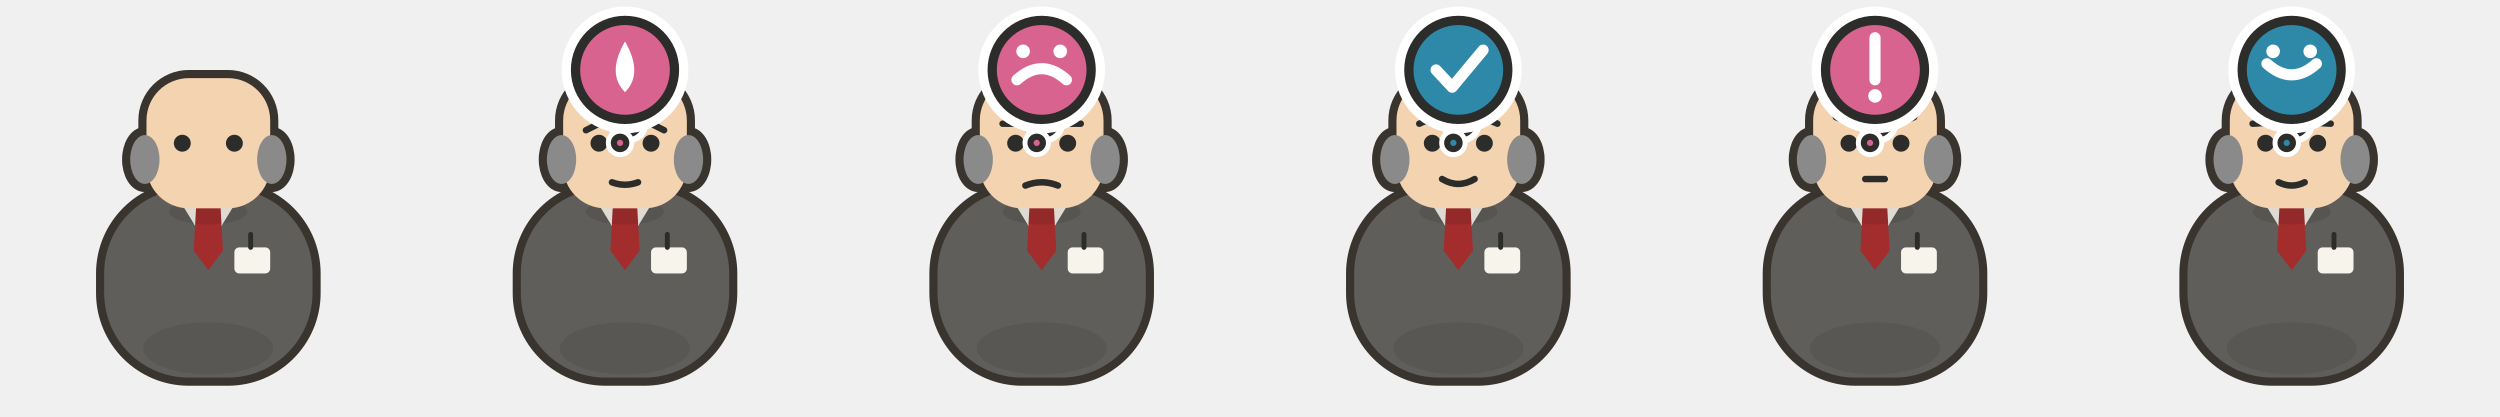
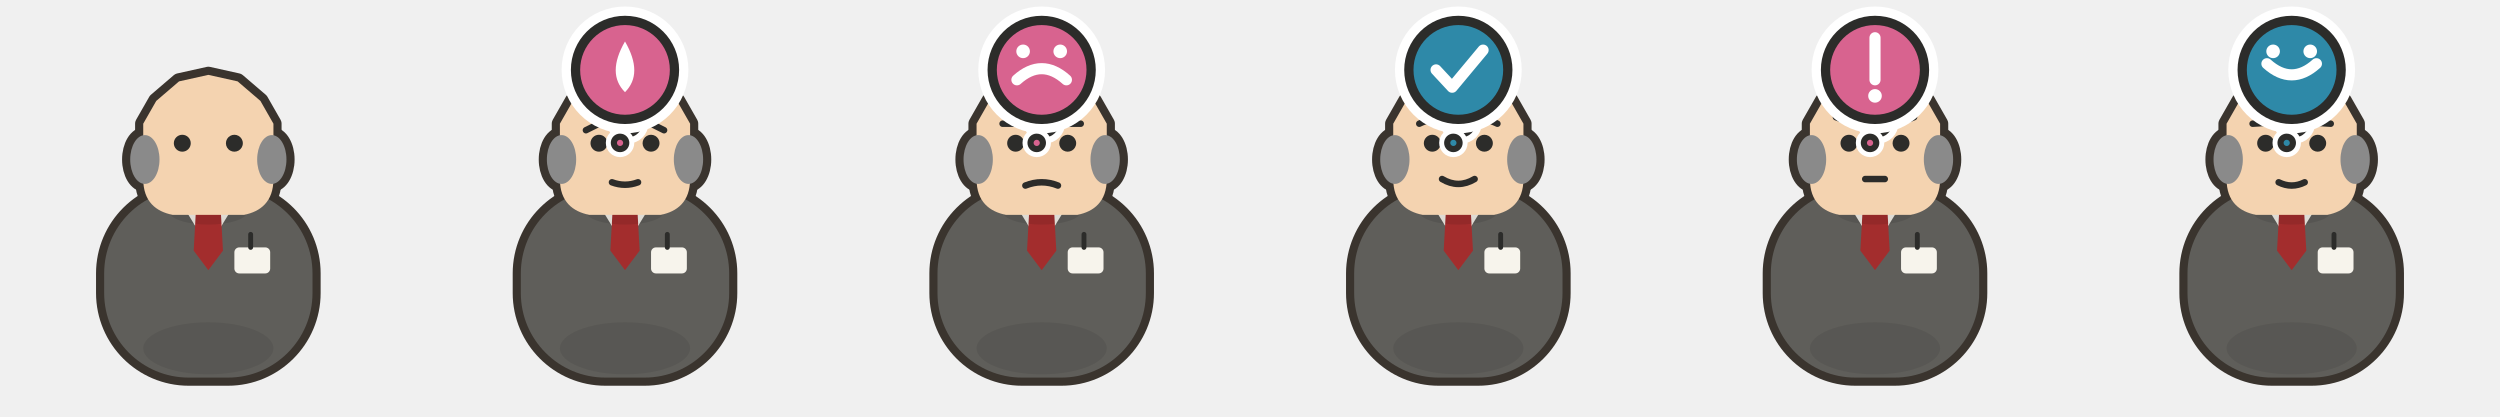
<svg xmlns="http://www.w3.org/2000/svg" viewBox="0 0 768 128" width="768" height="128">
  <g transform="translate(0 0)">
    <path d="M 48 113 a 16 4.5 0 1 0 32 0 a 16 4.5 0 1 0 -32 0 Z" fill="#000000" opacity="0.12" />
    <g transform="translate(64 0) scale(1 1) translate(-64 0)">
      <g transform="translate(64 87)">
        <path d="M -6 -29 h 12 a 26 26 0 0 1 26 26 v 6 a 26 26 0 0 1 -26 26 h -12 a 26 26 0 0 1 -26 -26 v -6 a 26 26 0 0 1 26 -26 Z" fill="#3A342E" stroke="#3A342E" stroke-width="5" stroke-linejoin="round" stroke-linecap="round" />
      </g>
    </g>
    <g transform="translate(64 58) scale(1) translate(-64 -58)">
      <g transform="translate(64 44)">
-         <path d="M -6 -20 h 12 a 13 13 0 0 1 13 13 v 14 a 13 13 0 0 1 -13 13 h -12 a 13 13 0 0 1 -13 -13 v -14 a 13 13 0 0 1 13 -13 Z" fill="#3A342E" stroke="#3A342E" stroke-width="5" stroke-linejoin="round" stroke-linecap="round" />
-       </g>
-       <g transform="translate(64 44)">
-         <path d="M -24 5 a 4.5 7.5 0 1 0 9 0 a 4.5 7.5 0 1 0 -9 0 Z" fill="#3A342E" stroke="#3A342E" stroke-width="5" stroke-linejoin="round" stroke-linecap="round" />
-         <path d="M 15 5 a 4.5 7.5 0 1 0 9 0 a 4.5 7.5 0 1 0 -9 0 Z" fill="#3A342E" stroke="#3A342E" stroke-width="5" stroke-linejoin="round" stroke-linecap="round" />
-       </g>
-     </g>
-     <g transform="translate(64 0) scale(1 1) translate(-64 0)">
-       <g transform="translate(64 87)">
-         <path d="M -6 -29 h 12 a 26 26 0 0 1 26 26 v 6 a 26 26 0 0 1 -26 26 h -12 a 26 26 0 0 1 -26 -26 v -6 a 26 26 0 0 1 26 -26 Z" fill="#5F5E5A" />
-         <path d="M -20 20 a 20 8 0 1 0 40 0 a 20 8 0 1 0 -40 0 Z" fill="#00000012" />
-       </g>
-       <g transform="translate(64 87)">
-         <path d="M -11 -29 L 0 -11 L 11 -29 Z" fill="#F5F2EA" />
-         <path d="M -3.5 -28 L 3.5 -28 L 4.5 -10 L 0 -4 L -4.5 -10 Z" fill="#A32D2D" />
-       </g>
-       <g transform="translate(64 80)">
-         <path d="M 9.5 -4 h 8 a 1.5 1.5 0 0 1 1.5 1.5 v 5 a 1.5 1.5 0 0 1 -1.5 1.5 h -8 a 1.5 1.5 0 0 1 -1.5 -1.5 v -5 a 1.5 1.5 0 0 1 1.5 -1.5 Z" fill="#F7F4EC" />
-         <path d="M 13 -4 L 13 -8" fill="none" stroke="#2C2C2A" stroke-width="1.5" stroke-linecap="round" stroke-linejoin="round" />
-       </g>
-       <g transform="translate(64 87)">
-         <path d="M -12 -22 a 12 4 0 1 0 24 0 a 12 4 0 1 0 -24 0 Z" fill="#00000018" />
-       </g>
-     </g>
-     <g transform="translate(64 58) scale(1) translate(-64 -58)">
-       <g transform="translate(64 44)">
-         <path d="M -6 -20 h 12 a 13 13 0 0 1 13 13 v 14 a 13 13 0 0 1 -13 13 h -12 a 13 13 0 0 1 -13 -13 v -14 a 13 13 0 0 1 13 -13 Z" fill="#F4D3B0" />
-         <path d="M -10.6 0 a 2.6 2.6 0 1 0 5.2 0 a 2.6 2.6 0 1 0 -5.2 0 Z" fill="#2C2C2A" />
-         <path d="M 5.4 0 a 2.6 2.6 0 1 0 5.2 0 a 2.6 2.6 0 1 0 -5.2 0 Z" fill="#2C2C2A" />
+         <path d="M0-21L9-19 16-13 20-6V11C20 18 16 21 11 22H-11C-16 21-20 18-20 11V-6L-16-13-9-19Z" fill="#3A342E" stroke="#3A342E" stroke-width="5" stroke-linejoin="round" stroke-linecap="round" />
+       </g>
+       <g transform="translate(64 44)">
+         <path d="M -24 5 a 4.5 7.5 0 1 0 9 0 a 4.5 7.5 0 1 0 -9 0 Z" fill="#3A342E" stroke="#3A342E" stroke-width="5" stroke-linejoin="round" stroke-linecap="round" />
+         <path d="M 15 5 a 4.5 7.5 0 1 0 9 0 a 4.5 7.5 0 1 0 -9 0 Z" fill="#3A342E" stroke="#3A342E" stroke-width="5" stroke-linejoin="round" stroke-linecap="round" />
+       </g>
+     </g>
+     <g transform="translate(64 0) scale(1 1) translate(-64 0)">
+       <g transform="translate(64 87)">
+         <path d="M -6 -29 h 12 a 26 26 0 0 1 26 26 v 6 a 26 26 0 0 1 -26 26 h -12 a 26 26 0 0 1 -26 -26 v -6 a 26 26 0 0 1 26 -26 Z" fill="#5F5E5A" />
+         <path d="M -20 20 a 20 8 0 1 0 40 0 a 20 8 0 1 0 -40 0 Z" fill="#00000012" />
+       </g>
+       <g transform="translate(64 87)">
+         <path d="M -11 -29 L 0 -11 L 11 -29 Z" fill="#F5F2EA" />
+         <path d="M -3.5 -28 L 3.5 -28 L 4.5 -10 L 0 -4 L -4.5 -10 Z" fill="#A32D2D" />
+       </g>
+       <g transform="translate(64 80)">
+         <path d="M 9.5 -4 h 8 a 1.5 1.5 0 0 1 1.5 1.5 v 5 a 1.5 1.5 0 0 1 -1.5 1.5 h -8 a 1.5 1.5 0 0 1 -1.5 -1.5 v -5 a 1.5 1.5 0 0 1 1.5 -1.5 Z" fill="#F7F4EC" />
+         <path d="M 13 -4 L 13 -8" fill="none" stroke="#2C2C2A" stroke-width="1.5" stroke-linecap="round" stroke-linejoin="round" />
+       </g>
+       <g transform="translate(64 87)">
+         <path d="M -12 -22 a 12 4 0 1 0 24 0 a 12 4 0 1 0 -24 0 Z" fill="#00000018" />
+       </g>
+     </g>
+     <g transform="translate(64 58) scale(1) translate(-64 -58)">
+       <g transform="translate(64 44)">
+         <path d="M0-21L9-19 16-13 20-6V11C20 18 16 21 11 22H-11C-16 21-20 18-20 11V-6L-16-13-9-19Z" fill="#F4D3B0" />
+         <path d="M-10.6 0C-10.6 1.436-9.436 2.6-8 2.6-6.564 2.6-5.4 1.436-5.4 0-5.4-1.436-6.564-2.6-8-2.6-9.436-2.6-10.6-1.436-10.6 0Z" fill="#2C2C2A" />
+         <path d="M5.4 0C5.4 0.929 5.896 1.787 6.7 2.252 7.504 2.716 8.496 2.716 9.3 2.252 10.104 1.787 10.6 0.929 10.6 0 10.6-0.929 10.104-1.787 9.3-2.252 8.496-2.716 7.504-2.716 6.7-2.252 5.896-1.787 5.4-0.929 5.4 0Z" fill="#2C2C2A" />
      </g>
      <g transform="translate(64 44)">
        <path d="M -24 5 a 4.5 7.5 0 1 0 9 0 a 4.5 7.5 0 1 0 -9 0 Z" fill="#8A8A8A" />
        <path d="M 15 5 a 4.5 7.5 0 1 0 9 0 a 4.5 7.5 0 1 0 -9 0 Z" fill="#8A8A8A" />
      </g>
    </g>
  </g>
  <g transform="translate(128 0)">
    <path d="M 48 113 a 16 4.5 0 1 0 32 0 a 16 4.5 0 1 0 -32 0 Z" fill="#000000" opacity="0.12" />
    <g transform="translate(64 0) scale(1 1) translate(-64 0)">
      <g transform="translate(64 87)">
        <path d="M -6 -29 h 12 a 26 26 0 0 1 26 26 v 6 a 26 26 0 0 1 -26 26 h -12 a 26 26 0 0 1 -26 -26 v -6 a 26 26 0 0 1 26 -26 Z" fill="#3A342E" stroke="#3A342E" stroke-width="5" stroke-linejoin="round" stroke-linecap="round" />
      </g>
    </g>
    <g transform="translate(64 58) scale(1) translate(-64 -58)">
      <g transform="translate(64 44)">
-         <path d="M -6 -20 h 12 a 13 13 0 0 1 13 13 v 14 a 13 13 0 0 1 -13 13 h -12 a 13 13 0 0 1 -13 -13 v -14 a 13 13 0 0 1 13 -13 Z" fill="#3A342E" stroke="#3A342E" stroke-width="5" stroke-linejoin="round" stroke-linecap="round" />
-       </g>
-       <g transform="translate(64 44)">
-         <path d="M -24 5 a 4.5 7.5 0 1 0 9 0 a 4.5 7.5 0 1 0 -9 0 Z" fill="#3A342E" stroke="#3A342E" stroke-width="5" stroke-linejoin="round" stroke-linecap="round" />
-         <path d="M 15 5 a 4.5 7.5 0 1 0 9 0 a 4.5 7.5 0 1 0 -9 0 Z" fill="#3A342E" stroke="#3A342E" stroke-width="5" stroke-linejoin="round" stroke-linecap="round" />
-       </g>
-     </g>
-     <g transform="translate(64 0) scale(1 1) translate(-64 0)">
-       <g transform="translate(64 87)">
-         <path d="M -6 -29 h 12 a 26 26 0 0 1 26 26 v 6 a 26 26 0 0 1 -26 26 h -12 a 26 26 0 0 1 -26 -26 v -6 a 26 26 0 0 1 26 -26 Z" fill="#5F5E5A" />
-         <path d="M -20 20 a 20 8 0 1 0 40 0 a 20 8 0 1 0 -40 0 Z" fill="#00000012" />
-       </g>
-       <g transform="translate(64 87)">
-         <path d="M -11 -29 L 0 -11 L 11 -29 Z" fill="#F5F2EA" />
-         <path d="M -3.5 -28 L 3.5 -28 L 4.5 -10 L 0 -4 L -4.5 -10 Z" fill="#A32D2D" />
-       </g>
-       <g transform="translate(64 80)">
-         <path d="M 9.5 -4 h 8 a 1.5 1.5 0 0 1 1.5 1.5 v 5 a 1.5 1.5 0 0 1 -1.5 1.5 h -8 a 1.5 1.5 0 0 1 -1.5 -1.5 v -5 a 1.5 1.5 0 0 1 1.5 -1.5 Z" fill="#F7F4EC" />
-         <path d="M 13 -4 L 13 -8" fill="none" stroke="#2C2C2A" stroke-width="1.5" stroke-linecap="round" stroke-linejoin="round" />
-       </g>
-       <g transform="translate(64 87)">
-         <path d="M -12 -22 a 12 4 0 1 0 24 0 a 12 4 0 1 0 -24 0 Z" fill="#00000018" />
-       </g>
-     </g>
-     <g transform="translate(64 58) scale(1) translate(-64 -58)">
-       <g transform="translate(64 44)">
-         <path d="M -6 -20 h 12 a 13 13 0 0 1 13 13 v 14 a 13 13 0 0 1 -13 13 h -12 a 13 13 0 0 1 -13 -13 v -14 a 13 13 0 0 1 13 -13 Z" fill="#F4D3B0" />
-         <path d="M -10.6 0 a 2.6 2.6 0 1 0 5.2 0 a 2.6 2.6 0 1 0 -5.2 0 Z" fill="#2C2C2A" />
-         <path d="M 5.4 0 a 2.6 2.6 0 1 0 5.2 0 a 2.6 2.6 0 1 0 -5.2 0 Z" fill="#2C2C2A" />
+         <path d="M0-21L9-19 16-13 20-6V11C20 18 16 21 11 22H-11C-16 21-20 18-20 11V-6L-16-13-9-19Z" fill="#3A342E" stroke="#3A342E" stroke-width="5" stroke-linejoin="round" stroke-linecap="round" />
+       </g>
+       <g transform="translate(64 44)">
+         <path d="M -24 5 a 4.5 7.5 0 1 0 9 0 a 4.5 7.5 0 1 0 -9 0 Z" fill="#3A342E" stroke="#3A342E" stroke-width="5" stroke-linejoin="round" stroke-linecap="round" />
+         <path d="M 15 5 a 4.5 7.5 0 1 0 9 0 a 4.5 7.5 0 1 0 -9 0 Z" fill="#3A342E" stroke="#3A342E" stroke-width="5" stroke-linejoin="round" stroke-linecap="round" />
+       </g>
+     </g>
+     <g transform="translate(64 0) scale(1 1) translate(-64 0)">
+       <g transform="translate(64 87)">
+         <path d="M -6 -29 h 12 a 26 26 0 0 1 26 26 v 6 a 26 26 0 0 1 -26 26 h -12 a 26 26 0 0 1 -26 -26 v -6 a 26 26 0 0 1 26 -26 Z" fill="#5F5E5A" />
+         <path d="M -20 20 a 20 8 0 1 0 40 0 a 20 8 0 1 0 -40 0 Z" fill="#00000012" />
+       </g>
+       <g transform="translate(64 87)">
+         <path d="M -11 -29 L 0 -11 L 11 -29 Z" fill="#F5F2EA" />
+         <path d="M -3.5 -28 L 3.5 -28 L 4.5 -10 L 0 -4 L -4.5 -10 Z" fill="#A32D2D" />
+       </g>
+       <g transform="translate(64 80)">
+         <path d="M 9.5 -4 h 8 a 1.5 1.5 0 0 1 1.5 1.5 v 5 a 1.5 1.5 0 0 1 -1.5 1.5 h -8 a 1.5 1.5 0 0 1 -1.5 -1.5 v -5 a 1.5 1.5 0 0 1 1.5 -1.5 Z" fill="#F7F4EC" />
+         <path d="M 13 -4 L 13 -8" fill="none" stroke="#2C2C2A" stroke-width="1.5" stroke-linecap="round" stroke-linejoin="round" />
+       </g>
+       <g transform="translate(64 87)">
+         <path d="M -12 -22 a 12 4 0 1 0 24 0 a 12 4 0 1 0 -24 0 Z" fill="#00000018" />
+       </g>
+     </g>
+     <g transform="translate(64 58) scale(1) translate(-64 -58)">
+       <g transform="translate(64 44)">
+         <path d="M0-21L9-19 16-13 20-6V11C20 18 16 21 11 22H-11C-16 21-20 18-20 11V-6L-16-13-9-19Z" fill="#F4D3B0" />
+         <path d="M-10.6 0C-10.6 1.436-9.436 2.6-8 2.6-6.564 2.6-5.4 1.436-5.4 0-5.4-1.436-6.564-2.6-8-2.6-9.436-2.6-10.6-1.436-10.6 0Z" fill="#2C2C2A" />
+         <path d="M5.4 0C5.4 0.929 5.896 1.787 6.7 2.252 7.504 2.716 8.496 2.716 9.3 2.252 10.104 1.787 10.6 0.929 10.6 0 10.6-0.929 10.104-1.787 9.3-2.252 8.496-2.716 7.504-2.716 6.7-2.252 5.896-1.787 5.4-0.929 5.4 0Z" fill="#2C2C2A" />
      </g>
      <g transform="translate(64 44)">
        <path d="M -12 -4 L -4 -8" fill="none" stroke="#2C2C2A" stroke-width="2" stroke-linecap="round" stroke-linejoin="round" />
        <path d="M 4 -8 L 12 -4" fill="none" stroke="#2C2C2A" stroke-width="2" stroke-linecap="round" stroke-linejoin="round" />
        <path d="M -4 12 Q 0 13.5 4 12" fill="none" stroke="#2C2C2A" stroke-width="2" stroke-linecap="round" stroke-linejoin="round" />
      </g>
      <g transform="translate(64 44)">
        <path d="M -24 5 a 4.5 7.5 0 1 0 9 0 a 4.5 7.5 0 1 0 -9 0 Z" fill="#8A8A8A" />
        <path d="M 15 5 a 4.5 7.5 0 1 0 9 0 a 4.5 7.5 0 1 0 -9 0 Z" fill="#8A8A8A" />
      </g>
    </g>
    <g transform="translate(64 21.475) scale(1.9)">
      <path d="M -1.2 8.6 a 1.7 1.7 0 1 0 3.4 0 a 1.7 1.7 0 1 0 -3.4 0 Z" fill="none" stroke="#FFFFFF" stroke-width="3.2" stroke-linejoin="round" />
      <path d="M -1.2 8.6 a 1.7 1.7 0 1 0 3.4 0 a 1.7 1.7 0 1 0 -3.4 0 Z" fill="#D8638F" stroke="#2C2C2A" stroke-width="1.2" stroke-linejoin="round" />
      <path d="M -1.8 11.8 a 1 1 0 1 0 2 0 a 1 1 0 1 0 -2 0 Z" fill="none" stroke="#FFFFFF" stroke-width="2.6" stroke-linejoin="round" />
      <path d="M -1.8 11.8 a 1 1 0 1 0 2 0 a 1 1 0 1 0 -2 0 Z" fill="#D8638F" stroke="#2C2C2A" stroke-width="1" stroke-linejoin="round" />
      <path d="M -8 0 a 8 8 0 1 0 16 0 a 8 8 0 1 0 -16 0 Z" fill="none" stroke="#FFFFFF" stroke-width="4.5" stroke-linejoin="round" />
      <path d="M -8 0 a 8 8 0 1 0 16 0 a 8 8 0 1 0 -16 0 Z" fill="#D8638F" stroke="#2C2C2A" stroke-width="1.5" stroke-linejoin="round" />
      <path d="M 0 -4.6 Q 3 0.6 0 3.6 Q -3 0.6 0 -4.6 Z" fill="#FFFFFF" />
    </g>
  </g>
  <g transform="translate(256 0)">
    <path d="M 48 113 a 16 4.5 0 1 0 32 0 a 16 4.5 0 1 0 -32 0 Z" fill="#000000" opacity="0.12" />
    <g transform="translate(64 0) scale(1 1) translate(-64 0)">
      <g transform="translate(64 87)">
        <path d="M -6 -29 h 12 a 26 26 0 0 1 26 26 v 6 a 26 26 0 0 1 -26 26 h -12 a 26 26 0 0 1 -26 -26 v -6 a 26 26 0 0 1 26 -26 Z" fill="#3A342E" stroke="#3A342E" stroke-width="5" stroke-linejoin="round" stroke-linecap="round" />
      </g>
    </g>
    <g transform="translate(64 58) scale(1) translate(-64 -58)">
      <g transform="translate(64 44)">
-         <path d="M -6 -20 h 12 a 13 13 0 0 1 13 13 v 14 a 13 13 0 0 1 -13 13 h -12 a 13 13 0 0 1 -13 -13 v -14 a 13 13 0 0 1 13 -13 Z" fill="#3A342E" stroke="#3A342E" stroke-width="5" stroke-linejoin="round" stroke-linecap="round" />
-       </g>
-       <g transform="translate(64 44)">
-         <path d="M -24 5 a 4.5 7.5 0 1 0 9 0 a 4.5 7.5 0 1 0 -9 0 Z" fill="#3A342E" stroke="#3A342E" stroke-width="5" stroke-linejoin="round" stroke-linecap="round" />
-         <path d="M 15 5 a 4.5 7.5 0 1 0 9 0 a 4.5 7.5 0 1 0 -9 0 Z" fill="#3A342E" stroke="#3A342E" stroke-width="5" stroke-linejoin="round" stroke-linecap="round" />
-       </g>
-     </g>
-     <g transform="translate(64 0) scale(1 1) translate(-64 0)">
-       <g transform="translate(64 87)">
-         <path d="M -6 -29 h 12 a 26 26 0 0 1 26 26 v 6 a 26 26 0 0 1 -26 26 h -12 a 26 26 0 0 1 -26 -26 v -6 a 26 26 0 0 1 26 -26 Z" fill="#5F5E5A" />
-         <path d="M -20 20 a 20 8 0 1 0 40 0 a 20 8 0 1 0 -40 0 Z" fill="#00000012" />
-       </g>
-       <g transform="translate(64 87)">
-         <path d="M -11 -29 L 0 -11 L 11 -29 Z" fill="#F5F2EA" />
-         <path d="M -3.5 -28 L 3.5 -28 L 4.5 -10 L 0 -4 L -4.5 -10 Z" fill="#A32D2D" />
-       </g>
-       <g transform="translate(64 80)">
-         <path d="M 9.5 -4 h 8 a 1.5 1.5 0 0 1 1.5 1.5 v 5 a 1.5 1.5 0 0 1 -1.5 1.5 h -8 a 1.5 1.5 0 0 1 -1.5 -1.5 v -5 a 1.5 1.5 0 0 1 1.5 -1.5 Z" fill="#F7F4EC" />
-         <path d="M 13 -4 L 13 -8" fill="none" stroke="#2C2C2A" stroke-width="1.5" stroke-linecap="round" stroke-linejoin="round" />
-       </g>
-       <g transform="translate(64 87)">
-         <path d="M -12 -22 a 12 4 0 1 0 24 0 a 12 4 0 1 0 -24 0 Z" fill="#00000018" />
-       </g>
-     </g>
-     <g transform="translate(64 58) scale(1) translate(-64 -58)">
-       <g transform="translate(64 44)">
-         <path d="M -6 -20 h 12 a 13 13 0 0 1 13 13 v 14 a 13 13 0 0 1 -13 13 h -12 a 13 13 0 0 1 -13 -13 v -14 a 13 13 0 0 1 13 -13 Z" fill="#F4D3B0" />
-         <path d="M -10.6 0 a 2.6 2.6 0 1 0 5.2 0 a 2.6 2.6 0 1 0 -5.2 0 Z" fill="#2C2C2A" />
-         <path d="M 5.4 0 a 2.6 2.6 0 1 0 5.2 0 a 2.6 2.6 0 1 0 -5.2 0 Z" fill="#2C2C2A" />
+         <path d="M0-21L9-19 16-13 20-6V11C20 18 16 21 11 22H-11C-16 21-20 18-20 11V-6L-16-13-9-19Z" fill="#3A342E" stroke="#3A342E" stroke-width="5" stroke-linejoin="round" stroke-linecap="round" />
+       </g>
+       <g transform="translate(64 44)">
+         <path d="M -24 5 a 4.5 7.5 0 1 0 9 0 a 4.5 7.5 0 1 0 -9 0 Z" fill="#3A342E" stroke="#3A342E" stroke-width="5" stroke-linejoin="round" stroke-linecap="round" />
+         <path d="M 15 5 a 4.5 7.5 0 1 0 9 0 a 4.5 7.5 0 1 0 -9 0 Z" fill="#3A342E" stroke="#3A342E" stroke-width="5" stroke-linejoin="round" stroke-linecap="round" />
+       </g>
+     </g>
+     <g transform="translate(64 0) scale(1 1) translate(-64 0)">
+       <g transform="translate(64 87)">
+         <path d="M -6 -29 h 12 a 26 26 0 0 1 26 26 v 6 a 26 26 0 0 1 -26 26 h -12 a 26 26 0 0 1 -26 -26 v -6 a 26 26 0 0 1 26 -26 Z" fill="#5F5E5A" />
+         <path d="M -20 20 a 20 8 0 1 0 40 0 a 20 8 0 1 0 -40 0 Z" fill="#00000012" />
+       </g>
+       <g transform="translate(64 87)">
+         <path d="M -11 -29 L 0 -11 L 11 -29 Z" fill="#F5F2EA" />
+         <path d="M -3.5 -28 L 3.5 -28 L 4.5 -10 L 0 -4 L -4.5 -10 Z" fill="#A32D2D" />
+       </g>
+       <g transform="translate(64 80)">
+         <path d="M 9.5 -4 h 8 a 1.5 1.5 0 0 1 1.5 1.5 v 5 a 1.5 1.5 0 0 1 -1.5 1.5 h -8 a 1.5 1.5 0 0 1 -1.5 -1.5 v -5 a 1.5 1.5 0 0 1 1.5 -1.5 Z" fill="#F7F4EC" />
+         <path d="M 13 -4 L 13 -8" fill="none" stroke="#2C2C2A" stroke-width="1.5" stroke-linecap="round" stroke-linejoin="round" />
+       </g>
+       <g transform="translate(64 87)">
+         <path d="M -12 -22 a 12 4 0 1 0 24 0 a 12 4 0 1 0 -24 0 Z" fill="#00000018" />
+       </g>
+     </g>
+     <g transform="translate(64 58) scale(1) translate(-64 -58)">
+       <g transform="translate(64 44)">
+         <path d="M0-21L9-19 16-13 20-6V11C20 18 16 21 11 22H-11C-16 21-20 18-20 11V-6L-16-13-9-19Z" fill="#F4D3B0" />
+         <path d="M-10.6 0C-10.6 1.436-9.436 2.6-8 2.6-6.564 2.6-5.4 1.436-5.4 0-5.4-1.436-6.564-2.6-8-2.6-9.436-2.6-10.6-1.436-10.6 0Z" fill="#2C2C2A" />
+         <path d="M5.4 0C5.4 0.929 5.896 1.787 6.7 2.252 7.504 2.716 8.496 2.716 9.3 2.252 10.104 1.787 10.6 0.929 10.6 0 10.6-0.929 10.104-1.787 9.3-2.252 8.496-2.716 7.504-2.716 6.7-2.252 5.896-1.787 5.4-0.929 5.4 0Z" fill="#2C2C2A" />
      </g>
      <g transform="translate(64 44)">
        <path d="M -12 -6 L -4 -6" fill="none" stroke="#2C2C2A" stroke-width="2" stroke-linecap="round" stroke-linejoin="round" />
        <path d="M 4 -6 L 12 -6" fill="none" stroke="#2C2C2A" stroke-width="2" stroke-linecap="round" stroke-linejoin="round" />
        <path d="M -5 13 Q 0 11 5 13" fill="none" stroke="#2C2C2A" stroke-width="2" stroke-linecap="round" stroke-linejoin="round" />
      </g>
      <g transform="translate(64 44)">
        <path d="M -24 5 a 4.5 7.5 0 1 0 9 0 a 4.5 7.5 0 1 0 -9 0 Z" fill="#8A8A8A" />
        <path d="M 15 5 a 4.5 7.5 0 1 0 9 0 a 4.5 7.5 0 1 0 -9 0 Z" fill="#8A8A8A" />
      </g>
    </g>
    <g transform="translate(64 21.475) scale(1.9)">
      <path d="M -1.2 8.6 a 1.7 1.7 0 1 0 3.4 0 a 1.7 1.7 0 1 0 -3.4 0 Z" fill="none" stroke="#FFFFFF" stroke-width="3.2" stroke-linejoin="round" />
      <path d="M -1.2 8.6 a 1.7 1.7 0 1 0 3.4 0 a 1.7 1.7 0 1 0 -3.4 0 Z" fill="#D8638F" stroke="#2C2C2A" stroke-width="1.2" stroke-linejoin="round" />
      <path d="M -1.8 11.8 a 1 1 0 1 0 2 0 a 1 1 0 1 0 -2 0 Z" fill="none" stroke="#FFFFFF" stroke-width="2.6" stroke-linejoin="round" />
      <path d="M -1.8 11.8 a 1 1 0 1 0 2 0 a 1 1 0 1 0 -2 0 Z" fill="#D8638F" stroke="#2C2C2A" stroke-width="1" stroke-linejoin="round" />
      <path d="M -8 0 a 8 8 0 1 0 16 0 a 8 8 0 1 0 -16 0 Z" fill="none" stroke="#FFFFFF" stroke-width="4.5" stroke-linejoin="round" />
      <path d="M -8 0 a 8 8 0 1 0 16 0 a 8 8 0 1 0 -16 0 Z" fill="#D8638F" stroke="#2C2C2A" stroke-width="1.5" stroke-linejoin="round" />
      <path d="M -4 1.6 Q 0 -2 4 1.6" fill="none" stroke="#FFFFFF" stroke-width="1.8" stroke-linecap="round" stroke-linejoin="round" />
      <path d="M -4.1 -3 a 1.1 1.1 0 1 0 2.2 0 a 1.1 1.1 0 1 0 -2.2 0 Z" fill="#FFFFFF" />
      <path d="M 1.9 -3 a 1.1 1.1 0 1 0 2.2 0 a 1.1 1.1 0 1 0 -2.2 0 Z" fill="#FFFFFF" />
    </g>
  </g>
  <g transform="translate(384 0)">
    <path d="M 48 113 a 16 4.5 0 1 0 32 0 a 16 4.5 0 1 0 -32 0 Z" fill="#000000" opacity="0.12" />
    <g transform="translate(64 0) scale(1 1) translate(-64 0)">
      <g transform="translate(64 87)">
        <path d="M -6 -29 h 12 a 26 26 0 0 1 26 26 v 6 a 26 26 0 0 1 -26 26 h -12 a 26 26 0 0 1 -26 -26 v -6 a 26 26 0 0 1 26 -26 Z" fill="#3A342E" stroke="#3A342E" stroke-width="5" stroke-linejoin="round" stroke-linecap="round" />
      </g>
    </g>
    <g transform="translate(64 58) scale(1) translate(-64 -58)">
      <g transform="translate(64 44)">
-         <path d="M -6 -20 h 12 a 13 13 0 0 1 13 13 v 14 a 13 13 0 0 1 -13 13 h -12 a 13 13 0 0 1 -13 -13 v -14 a 13 13 0 0 1 13 -13 Z" fill="#3A342E" stroke="#3A342E" stroke-width="5" stroke-linejoin="round" stroke-linecap="round" />
-       </g>
-       <g transform="translate(64 44)">
-         <path d="M -24 5 a 4.5 7.5 0 1 0 9 0 a 4.5 7.5 0 1 0 -9 0 Z" fill="#3A342E" stroke="#3A342E" stroke-width="5" stroke-linejoin="round" stroke-linecap="round" />
-         <path d="M 15 5 a 4.5 7.5 0 1 0 9 0 a 4.5 7.5 0 1 0 -9 0 Z" fill="#3A342E" stroke="#3A342E" stroke-width="5" stroke-linejoin="round" stroke-linecap="round" />
-       </g>
-     </g>
-     <g transform="translate(64 0) scale(1 1) translate(-64 0)">
-       <g transform="translate(64 87)">
-         <path d="M -6 -29 h 12 a 26 26 0 0 1 26 26 v 6 a 26 26 0 0 1 -26 26 h -12 a 26 26 0 0 1 -26 -26 v -6 a 26 26 0 0 1 26 -26 Z" fill="#5F5E5A" />
-         <path d="M -20 20 a 20 8 0 1 0 40 0 a 20 8 0 1 0 -40 0 Z" fill="#00000012" />
-       </g>
-       <g transform="translate(64 87)">
-         <path d="M -11 -29 L 0 -11 L 11 -29 Z" fill="#F5F2EA" />
-         <path d="M -3.5 -28 L 3.5 -28 L 4.5 -10 L 0 -4 L -4.5 -10 Z" fill="#A32D2D" />
-       </g>
-       <g transform="translate(64 80)">
-         <path d="M 9.5 -4 h 8 a 1.5 1.5 0 0 1 1.5 1.5 v 5 a 1.5 1.5 0 0 1 -1.5 1.5 h -8 a 1.5 1.5 0 0 1 -1.5 -1.5 v -5 a 1.5 1.5 0 0 1 1.5 -1.5 Z" fill="#F7F4EC" />
-         <path d="M 13 -4 L 13 -8" fill="none" stroke="#2C2C2A" stroke-width="1.5" stroke-linecap="round" stroke-linejoin="round" />
-       </g>
-       <g transform="translate(64 87)">
-         <path d="M -12 -22 a 12 4 0 1 0 24 0 a 12 4 0 1 0 -24 0 Z" fill="#00000018" />
-       </g>
-     </g>
-     <g transform="translate(64 58) scale(1) translate(-64 -58)">
-       <g transform="translate(64 44)">
-         <path d="M -6 -20 h 12 a 13 13 0 0 1 13 13 v 14 a 13 13 0 0 1 -13 13 h -12 a 13 13 0 0 1 -13 -13 v -14 a 13 13 0 0 1 13 -13 Z" fill="#F4D3B0" />
-         <path d="M -10.6 0 a 2.6 2.6 0 1 0 5.2 0 a 2.6 2.6 0 1 0 -5.2 0 Z" fill="#2C2C2A" />
-         <path d="M 5.4 0 a 2.6 2.6 0 1 0 5.2 0 a 2.6 2.6 0 1 0 -5.2 0 Z" fill="#2C2C2A" />
+         <path d="M0-21L9-19 16-13 20-6V11C20 18 16 21 11 22H-11C-16 21-20 18-20 11V-6L-16-13-9-19Z" fill="#3A342E" stroke="#3A342E" stroke-width="5" stroke-linejoin="round" stroke-linecap="round" />
+       </g>
+       <g transform="translate(64 44)">
+         <path d="M -24 5 a 4.5 7.5 0 1 0 9 0 a 4.5 7.5 0 1 0 -9 0 Z" fill="#3A342E" stroke="#3A342E" stroke-width="5" stroke-linejoin="round" stroke-linecap="round" />
+         <path d="M 15 5 a 4.5 7.5 0 1 0 9 0 a 4.5 7.5 0 1 0 -9 0 Z" fill="#3A342E" stroke="#3A342E" stroke-width="5" stroke-linejoin="round" stroke-linecap="round" />
+       </g>
+     </g>
+     <g transform="translate(64 0) scale(1 1) translate(-64 0)">
+       <g transform="translate(64 87)">
+         <path d="M -6 -29 h 12 a 26 26 0 0 1 26 26 v 6 a 26 26 0 0 1 -26 26 h -12 a 26 26 0 0 1 -26 -26 v -6 a 26 26 0 0 1 26 -26 Z" fill="#5F5E5A" />
+         <path d="M -20 20 a 20 8 0 1 0 40 0 a 20 8 0 1 0 -40 0 Z" fill="#00000012" />
+       </g>
+       <g transform="translate(64 87)">
+         <path d="M -11 -29 L 0 -11 L 11 -29 Z" fill="#F5F2EA" />
+         <path d="M -3.5 -28 L 3.5 -28 L 4.5 -10 L 0 -4 L -4.5 -10 Z" fill="#A32D2D" />
+       </g>
+       <g transform="translate(64 80)">
+         <path d="M 9.5 -4 h 8 a 1.5 1.5 0 0 1 1.5 1.5 v 5 a 1.5 1.5 0 0 1 -1.5 1.5 h -8 a 1.5 1.5 0 0 1 -1.5 -1.5 v -5 a 1.5 1.5 0 0 1 1.5 -1.5 Z" fill="#F7F4EC" />
+         <path d="M 13 -4 L 13 -8" fill="none" stroke="#2C2C2A" stroke-width="1.5" stroke-linecap="round" stroke-linejoin="round" />
+       </g>
+       <g transform="translate(64 87)">
+         <path d="M -12 -22 a 12 4 0 1 0 24 0 a 12 4 0 1 0 -24 0 Z" fill="#00000018" />
+       </g>
+     </g>
+     <g transform="translate(64 58) scale(1) translate(-64 -58)">
+       <g transform="translate(64 44)">
+         <path d="M0-21L9-19 16-13 20-6V11C20 18 16 21 11 22H-11C-16 21-20 18-20 11V-6L-16-13-9-19Z" fill="#F4D3B0" />
+         <path d="M-10.6 0C-10.6 1.436-9.436 2.6-8 2.6-6.564 2.6-5.4 1.436-5.4 0-5.4-1.436-6.564-2.6-8-2.6-9.436-2.6-10.6-1.436-10.6 0Z" fill="#2C2C2A" />
+         <path d="M5.4 0C5.4 0.929 5.896 1.787 6.7 2.252 7.504 2.716 8.496 2.716 9.3 2.252 10.104 1.787 10.6 0.929 10.6 0 10.6-0.929 10.104-1.787 9.3-2.252 8.496-2.716 7.504-2.716 6.7-2.252 5.896-1.787 5.4-0.929 5.4 0Z" fill="#2C2C2A" />
      </g>
      <g transform="translate(64 44)">
        <path d="M -12 -6 Q -8 -8 -4 -7" fill="none" stroke="#2C2C2A" stroke-width="2" stroke-linecap="round" stroke-linejoin="round" />
        <path d="M 4 -7 Q 8 -8 12 -6" fill="none" stroke="#2C2C2A" stroke-width="2" stroke-linecap="round" stroke-linejoin="round" />
        <path d="M -5 11 Q 0 14 5 11" fill="none" stroke="#2C2C2A" stroke-width="2" stroke-linecap="round" stroke-linejoin="round" />
      </g>
      <g transform="translate(64 44)">
        <path d="M -24 5 a 4.5 7.5 0 1 0 9 0 a 4.5 7.5 0 1 0 -9 0 Z" fill="#8A8A8A" />
        <path d="M 15 5 a 4.5 7.5 0 1 0 9 0 a 4.5 7.5 0 1 0 -9 0 Z" fill="#8A8A8A" />
      </g>
    </g>
    <g transform="translate(64 21.475) scale(1.9)">
      <path d="M -1.2 8.6 a 1.7 1.7 0 1 0 3.4 0 a 1.7 1.7 0 1 0 -3.4 0 Z" fill="none" stroke="#FFFFFF" stroke-width="3.2" stroke-linejoin="round" />
      <path d="M -1.2 8.6 a 1.7 1.7 0 1 0 3.4 0 a 1.7 1.7 0 1 0 -3.4 0 Z" fill="#2E89A8" stroke="#2C2C2A" stroke-width="1.2" stroke-linejoin="round" />
      <path d="M -1.8 11.8 a 1 1 0 1 0 2 0 a 1 1 0 1 0 -2 0 Z" fill="none" stroke="#FFFFFF" stroke-width="2.6" stroke-linejoin="round" />
      <path d="M -1.8 11.8 a 1 1 0 1 0 2 0 a 1 1 0 1 0 -2 0 Z" fill="#2E89A8" stroke="#2C2C2A" stroke-width="1" stroke-linejoin="round" />
      <path d="M -8 0 a 8 8 0 1 0 16 0 a 8 8 0 1 0 -16 0 Z" fill="none" stroke="#FFFFFF" stroke-width="4.5" stroke-linejoin="round" />
      <path d="M -8 0 a 8 8 0 1 0 16 0 a 8 8 0 1 0 -16 0 Z" fill="#2E89A8" stroke="#2C2C2A" stroke-width="1.5" stroke-linejoin="round" />
      <path d="M -3.6 0 L -1 2.8 L 4 -3.2" fill="none" stroke="#FFFFFF" stroke-width="1.8" stroke-linecap="round" stroke-linejoin="round" />
    </g>
  </g>
  <g transform="translate(512 0)">
    <path d="M 48 113 a 16 4.5 0 1 0 32 0 a 16 4.5 0 1 0 -32 0 Z" fill="#000000" opacity="0.12" />
    <g transform="translate(64 0) scale(1 1) translate(-64 0)">
      <g transform="translate(64 87)">
        <path d="M -6 -29 h 12 a 26 26 0 0 1 26 26 v 6 a 26 26 0 0 1 -26 26 h -12 a 26 26 0 0 1 -26 -26 v -6 a 26 26 0 0 1 26 -26 Z" fill="#3A342E" stroke="#3A342E" stroke-width="5" stroke-linejoin="round" stroke-linecap="round" />
      </g>
    </g>
    <g transform="translate(64 58) scale(1) translate(-64 -58)">
      <g transform="translate(64 44)">
-         <path d="M -6 -20 h 12 a 13 13 0 0 1 13 13 v 14 a 13 13 0 0 1 -13 13 h -12 a 13 13 0 0 1 -13 -13 v -14 a 13 13 0 0 1 13 -13 Z" fill="#3A342E" stroke="#3A342E" stroke-width="5" stroke-linejoin="round" stroke-linecap="round" />
-       </g>
-       <g transform="translate(64 44)">
-         <path d="M -24 5 a 4.5 7.5 0 1 0 9 0 a 4.5 7.5 0 1 0 -9 0 Z" fill="#3A342E" stroke="#3A342E" stroke-width="5" stroke-linejoin="round" stroke-linecap="round" />
-         <path d="M 15 5 a 4.5 7.5 0 1 0 9 0 a 4.5 7.5 0 1 0 -9 0 Z" fill="#3A342E" stroke="#3A342E" stroke-width="5" stroke-linejoin="round" stroke-linecap="round" />
-       </g>
-     </g>
-     <g transform="translate(64 0) scale(1 1) translate(-64 0)">
-       <g transform="translate(64 87)">
-         <path d="M -6 -29 h 12 a 26 26 0 0 1 26 26 v 6 a 26 26 0 0 1 -26 26 h -12 a 26 26 0 0 1 -26 -26 v -6 a 26 26 0 0 1 26 -26 Z" fill="#5F5E5A" />
-         <path d="M -20 20 a 20 8 0 1 0 40 0 a 20 8 0 1 0 -40 0 Z" fill="#00000012" />
-       </g>
-       <g transform="translate(64 87)">
-         <path d="M -11 -29 L 0 -11 L 11 -29 Z" fill="#F5F2EA" />
-         <path d="M -3.5 -28 L 3.5 -28 L 4.5 -10 L 0 -4 L -4.5 -10 Z" fill="#A32D2D" />
-       </g>
-       <g transform="translate(64 80)">
-         <path d="M 9.5 -4 h 8 a 1.5 1.5 0 0 1 1.5 1.5 v 5 a 1.5 1.5 0 0 1 -1.5 1.5 h -8 a 1.5 1.5 0 0 1 -1.5 -1.5 v -5 a 1.5 1.5 0 0 1 1.5 -1.5 Z" fill="#F7F4EC" />
-         <path d="M 13 -4 L 13 -8" fill="none" stroke="#2C2C2A" stroke-width="1.5" stroke-linecap="round" stroke-linejoin="round" />
-       </g>
-       <g transform="translate(64 87)">
-         <path d="M -12 -22 a 12 4 0 1 0 24 0 a 12 4 0 1 0 -24 0 Z" fill="#00000018" />
-       </g>
-     </g>
-     <g transform="translate(64 58) scale(1) translate(-64 -58)">
-       <g transform="translate(64 44)">
-         <path d="M -6 -20 h 12 a 13 13 0 0 1 13 13 v 14 a 13 13 0 0 1 -13 13 h -12 a 13 13 0 0 1 -13 -13 v -14 a 13 13 0 0 1 13 -13 Z" fill="#F4D3B0" />
-         <path d="M -10.6 0 a 2.6 2.6 0 1 0 5.2 0 a 2.6 2.6 0 1 0 -5.2 0 Z" fill="#2C2C2A" />
-         <path d="M 5.4 0 a 2.6 2.6 0 1 0 5.2 0 a 2.6 2.6 0 1 0 -5.2 0 Z" fill="#2C2C2A" />
+         <path d="M0-21L9-19 16-13 20-6V11C20 18 16 21 11 22H-11C-16 21-20 18-20 11V-6L-16-13-9-19Z" fill="#3A342E" stroke="#3A342E" stroke-width="5" stroke-linejoin="round" stroke-linecap="round" />
+       </g>
+       <g transform="translate(64 44)">
+         <path d="M -24 5 a 4.5 7.5 0 1 0 9 0 a 4.5 7.5 0 1 0 -9 0 Z" fill="#3A342E" stroke="#3A342E" stroke-width="5" stroke-linejoin="round" stroke-linecap="round" />
+         <path d="M 15 5 a 4.5 7.5 0 1 0 9 0 a 4.5 7.5 0 1 0 -9 0 Z" fill="#3A342E" stroke="#3A342E" stroke-width="5" stroke-linejoin="round" stroke-linecap="round" />
+       </g>
+     </g>
+     <g transform="translate(64 0) scale(1 1) translate(-64 0)">
+       <g transform="translate(64 87)">
+         <path d="M -6 -29 h 12 a 26 26 0 0 1 26 26 v 6 a 26 26 0 0 1 -26 26 h -12 a 26 26 0 0 1 -26 -26 v -6 a 26 26 0 0 1 26 -26 Z" fill="#5F5E5A" />
+         <path d="M -20 20 a 20 8 0 1 0 40 0 a 20 8 0 1 0 -40 0 Z" fill="#00000012" />
+       </g>
+       <g transform="translate(64 87)">
+         <path d="M -11 -29 L 0 -11 L 11 -29 Z" fill="#F5F2EA" />
+         <path d="M -3.5 -28 L 3.5 -28 L 4.5 -10 L 0 -4 L -4.5 -10 Z" fill="#A32D2D" />
+       </g>
+       <g transform="translate(64 80)">
+         <path d="M 9.5 -4 h 8 a 1.5 1.5 0 0 1 1.5 1.5 v 5 a 1.5 1.5 0 0 1 -1.5 1.5 h -8 a 1.5 1.5 0 0 1 -1.5 -1.5 v -5 a 1.5 1.5 0 0 1 1.5 -1.5 Z" fill="#F7F4EC" />
+         <path d="M 13 -4 L 13 -8" fill="none" stroke="#2C2C2A" stroke-width="1.5" stroke-linecap="round" stroke-linejoin="round" />
+       </g>
+       <g transform="translate(64 87)">
+         <path d="M -12 -22 a 12 4 0 1 0 24 0 a 12 4 0 1 0 -24 0 Z" fill="#00000018" />
+       </g>
+     </g>
+     <g transform="translate(64 58) scale(1) translate(-64 -58)">
+       <g transform="translate(64 44)">
+         <path d="M0-21L9-19 16-13 20-6V11C20 18 16 21 11 22H-11C-16 21-20 18-20 11V-6L-16-13-9-19Z" fill="#F4D3B0" />
+         <path d="M-10.6 0C-10.6 1.436-9.436 2.6-8 2.6-6.564 2.6-5.4 1.436-5.4 0-5.4-1.436-6.564-2.6-8-2.6-9.436-2.6-10.6-1.436-10.6 0Z" fill="#2C2C2A" />
+         <path d="M5.4 0C5.4 0.929 5.896 1.787 6.7 2.252 7.504 2.716 8.496 2.716 9.3 2.252 10.104 1.787 10.6 0.929 10.6 0 10.6-0.929 10.104-1.787 9.3-2.252 8.496-2.716 7.504-2.716 6.7-2.252 5.896-1.787 5.4-0.929 5.4 0Z" fill="#2C2C2A" />
      </g>
      <g transform="translate(64 44)">
        <path d="M -12 -8 L -4 -5" fill="none" stroke="#2C2C2A" stroke-width="2" stroke-linecap="round" stroke-linejoin="round" />
        <path d="M 4 -5 L 12 -8" fill="none" stroke="#2C2C2A" stroke-width="2" stroke-linecap="round" stroke-linejoin="round" />
        <path d="M -3 11 L 3 11" fill="none" stroke="#2C2C2A" stroke-width="2" stroke-linecap="round" stroke-linejoin="round" />
      </g>
      <g transform="translate(64 44)">
        <path d="M -24 5 a 4.5 7.5 0 1 0 9 0 a 4.5 7.5 0 1 0 -9 0 Z" fill="#8A8A8A" />
        <path d="M 15 5 a 4.5 7.5 0 1 0 9 0 a 4.5 7.5 0 1 0 -9 0 Z" fill="#8A8A8A" />
      </g>
    </g>
    <g transform="translate(64 21.475) scale(1.9)">
      <path d="M -1.2 8.6 a 1.7 1.7 0 1 0 3.4 0 a 1.7 1.7 0 1 0 -3.4 0 Z" fill="none" stroke="#FFFFFF" stroke-width="3.2" stroke-linejoin="round" />
      <path d="M -1.2 8.6 a 1.7 1.7 0 1 0 3.4 0 a 1.7 1.7 0 1 0 -3.4 0 Z" fill="#D8638F" stroke="#2C2C2A" stroke-width="1.2" stroke-linejoin="round" />
      <path d="M -1.8 11.8 a 1 1 0 1 0 2 0 a 1 1 0 1 0 -2 0 Z" fill="none" stroke="#FFFFFF" stroke-width="2.6" stroke-linejoin="round" />
      <path d="M -1.8 11.8 a 1 1 0 1 0 2 0 a 1 1 0 1 0 -2 0 Z" fill="#D8638F" stroke="#2C2C2A" stroke-width="1" stroke-linejoin="round" />
      <path d="M -8 0 a 8 8 0 1 0 16 0 a 8 8 0 1 0 -16 0 Z" fill="none" stroke="#FFFFFF" stroke-width="4.5" stroke-linejoin="round" />
      <path d="M -8 0 a 8 8 0 1 0 16 0 a 8 8 0 1 0 -16 0 Z" fill="#D8638F" stroke="#2C2C2A" stroke-width="1.5" stroke-linejoin="round" />
      <path d="M 0 -5.2 L 0 1.6" fill="none" stroke="#FFFFFF" stroke-width="1.8" stroke-linecap="round" stroke-linejoin="round" />
      <path d="M -1.1 4.2 a 1.1 1.1 0 1 0 2.2 0 a 1.1 1.1 0 1 0 -2.2 0 Z" fill="#FFFFFF" />
    </g>
  </g>
  <g transform="translate(640 0)">
    <path d="M 48 113 a 16 4.5 0 1 0 32 0 a 16 4.5 0 1 0 -32 0 Z" fill="#000000" opacity="0.12" />
    <g transform="translate(64 0) scale(1 1) translate(-64 0)">
      <g transform="translate(64 87)">
        <path d="M -6 -29 h 12 a 26 26 0 0 1 26 26 v 6 a 26 26 0 0 1 -26 26 h -12 a 26 26 0 0 1 -26 -26 v -6 a 26 26 0 0 1 26 -26 Z" fill="#3A342E" stroke="#3A342E" stroke-width="5" stroke-linejoin="round" stroke-linecap="round" />
      </g>
    </g>
    <g transform="translate(64 58) scale(1) translate(-64 -58)">
      <g transform="translate(64 44)">
-         <path d="M -6 -20 h 12 a 13 13 0 0 1 13 13 v 14 a 13 13 0 0 1 -13 13 h -12 a 13 13 0 0 1 -13 -13 v -14 a 13 13 0 0 1 13 -13 Z" fill="#3A342E" stroke="#3A342E" stroke-width="5" stroke-linejoin="round" stroke-linecap="round" />
-       </g>
-       <g transform="translate(64 44)">
-         <path d="M -24 5 a 4.5 7.5 0 1 0 9 0 a 4.5 7.5 0 1 0 -9 0 Z" fill="#3A342E" stroke="#3A342E" stroke-width="5" stroke-linejoin="round" stroke-linecap="round" />
-         <path d="M 15 5 a 4.5 7.5 0 1 0 9 0 a 4.5 7.5 0 1 0 -9 0 Z" fill="#3A342E" stroke="#3A342E" stroke-width="5" stroke-linejoin="round" stroke-linecap="round" />
-       </g>
-     </g>
-     <g transform="translate(64 0) scale(1 1) translate(-64 0)">
-       <g transform="translate(64 87)">
-         <path d="M -6 -29 h 12 a 26 26 0 0 1 26 26 v 6 a 26 26 0 0 1 -26 26 h -12 a 26 26 0 0 1 -26 -26 v -6 a 26 26 0 0 1 26 -26 Z" fill="#5F5E5A" />
-         <path d="M -20 20 a 20 8 0 1 0 40 0 a 20 8 0 1 0 -40 0 Z" fill="#00000012" />
-       </g>
-       <g transform="translate(64 87)">
-         <path d="M -11 -29 L 0 -11 L 11 -29 Z" fill="#F5F2EA" />
-         <path d="M -3.5 -28 L 3.5 -28 L 4.5 -10 L 0 -4 L -4.5 -10 Z" fill="#A32D2D" />
-       </g>
-       <g transform="translate(64 80)">
-         <path d="M 9.5 -4 h 8 a 1.5 1.5 0 0 1 1.5 1.5 v 5 a 1.5 1.5 0 0 1 -1.5 1.5 h -8 a 1.5 1.5 0 0 1 -1.5 -1.5 v -5 a 1.5 1.5 0 0 1 1.5 -1.5 Z" fill="#F7F4EC" />
-         <path d="M 13 -4 L 13 -8" fill="none" stroke="#2C2C2A" stroke-width="1.5" stroke-linecap="round" stroke-linejoin="round" />
-       </g>
-       <g transform="translate(64 87)">
-         <path d="M -12 -22 a 12 4 0 1 0 24 0 a 12 4 0 1 0 -24 0 Z" fill="#00000018" />
-       </g>
-     </g>
-     <g transform="translate(64 58) scale(1) translate(-64 -58)">
-       <g transform="translate(64 44)">
-         <path d="M -6 -20 h 12 a 13 13 0 0 1 13 13 v 14 a 13 13 0 0 1 -13 13 h -12 a 13 13 0 0 1 -13 -13 v -14 a 13 13 0 0 1 13 -13 Z" fill="#F4D3B0" />
-         <path d="M -10.6 0 a 2.6 2.6 0 1 0 5.2 0 a 2.6 2.6 0 1 0 -5.2 0 Z" fill="#2C2C2A" />
-         <path d="M 5.4 0 a 2.6 2.6 0 1 0 5.2 0 a 2.6 2.6 0 1 0 -5.2 0 Z" fill="#2C2C2A" />
+         <path d="M0-21L9-19 16-13 20-6V11C20 18 16 21 11 22H-11C-16 21-20 18-20 11V-6L-16-13-9-19Z" fill="#3A342E" stroke="#3A342E" stroke-width="5" stroke-linejoin="round" stroke-linecap="round" />
+       </g>
+       <g transform="translate(64 44)">
+         <path d="M -24 5 a 4.5 7.5 0 1 0 9 0 a 4.5 7.5 0 1 0 -9 0 Z" fill="#3A342E" stroke="#3A342E" stroke-width="5" stroke-linejoin="round" stroke-linecap="round" />
+         <path d="M 15 5 a 4.5 7.5 0 1 0 9 0 a 4.5 7.5 0 1 0 -9 0 Z" fill="#3A342E" stroke="#3A342E" stroke-width="5" stroke-linejoin="round" stroke-linecap="round" />
+       </g>
+     </g>
+     <g transform="translate(64 0) scale(1 1) translate(-64 0)">
+       <g transform="translate(64 87)">
+         <path d="M -6 -29 h 12 a 26 26 0 0 1 26 26 v 6 a 26 26 0 0 1 -26 26 h -12 a 26 26 0 0 1 -26 -26 v -6 a 26 26 0 0 1 26 -26 Z" fill="#5F5E5A" />
+         <path d="M -20 20 a 20 8 0 1 0 40 0 a 20 8 0 1 0 -40 0 Z" fill="#00000012" />
+       </g>
+       <g transform="translate(64 87)">
+         <path d="M -11 -29 L 0 -11 L 11 -29 Z" fill="#F5F2EA" />
+         <path d="M -3.5 -28 L 3.5 -28 L 4.5 -10 L 0 -4 L -4.5 -10 Z" fill="#A32D2D" />
+       </g>
+       <g transform="translate(64 80)">
+         <path d="M 9.5 -4 h 8 a 1.5 1.5 0 0 1 1.5 1.5 v 5 a 1.5 1.5 0 0 1 -1.5 1.5 h -8 a 1.5 1.5 0 0 1 -1.5 -1.5 v -5 a 1.5 1.5 0 0 1 1.5 -1.5 Z" fill="#F7F4EC" />
+         <path d="M 13 -4 L 13 -8" fill="none" stroke="#2C2C2A" stroke-width="1.5" stroke-linecap="round" stroke-linejoin="round" />
+       </g>
+       <g transform="translate(64 87)">
+         <path d="M -12 -22 a 12 4 0 1 0 24 0 a 12 4 0 1 0 -24 0 Z" fill="#00000018" />
+       </g>
+     </g>
+     <g transform="translate(64 58) scale(1) translate(-64 -58)">
+       <g transform="translate(64 44)">
+         <path d="M0-21L9-19 16-13 20-6V11C20 18 16 21 11 22H-11C-16 21-20 18-20 11V-6L-16-13-9-19Z" fill="#F4D3B0" />
+         <path d="M-10.6 0C-10.6 1.436-9.436 2.6-8 2.6-6.564 2.6-5.4 1.436-5.4 0-5.4-1.436-6.564-2.6-8-2.6-9.436-2.6-10.6-1.436-10.6 0Z" fill="#2C2C2A" />
+         <path d="M5.4 0C5.4 0.929 5.896 1.787 6.7 2.252 7.504 2.716 8.496 2.716 9.3 2.252 10.104 1.787 10.6 0.929 10.6 0 10.6-0.929 10.104-1.787 9.3-2.252 8.496-2.716 7.504-2.716 6.7-2.252 5.896-1.787 5.4-0.929 5.4 0Z" fill="#2C2C2A" />
      </g>
      <g transform="translate(64 44)">
        <path d="M -12 -6 L -4 -6.5" fill="none" stroke="#2C2C2A" stroke-width="2" stroke-linecap="round" stroke-linejoin="round" />
        <path d="M 4 -6.5 L 12 -6" fill="none" stroke="#2C2C2A" stroke-width="2" stroke-linecap="round" stroke-linejoin="round" />
        <path d="M -4 12 Q 0 14 4 12" fill="none" stroke="#2C2C2A" stroke-width="2" stroke-linecap="round" stroke-linejoin="round" />
      </g>
      <g transform="translate(64 44)">
        <path d="M -24 5 a 4.5 7.5 0 1 0 9 0 a 4.5 7.5 0 1 0 -9 0 Z" fill="#8A8A8A" />
        <path d="M 15 5 a 4.5 7.5 0 1 0 9 0 a 4.5 7.5 0 1 0 -9 0 Z" fill="#8A8A8A" />
      </g>
    </g>
    <g transform="translate(64 21.475) scale(1.9)">
      <path d="M -1.2 8.6 a 1.7 1.7 0 1 0 3.4 0 a 1.7 1.7 0 1 0 -3.4 0 Z" fill="none" stroke="#FFFFFF" stroke-width="3.2" stroke-linejoin="round" />
      <path d="M -1.2 8.6 a 1.7 1.7 0 1 0 3.4 0 a 1.7 1.7 0 1 0 -3.4 0 Z" fill="#2E89A8" stroke="#2C2C2A" stroke-width="1.2" stroke-linejoin="round" />
      <path d="M -1.8 11.8 a 1 1 0 1 0 2 0 a 1 1 0 1 0 -2 0 Z" fill="none" stroke="#FFFFFF" stroke-width="2.6" stroke-linejoin="round" />
      <path d="M -1.8 11.8 a 1 1 0 1 0 2 0 a 1 1 0 1 0 -2 0 Z" fill="#2E89A8" stroke="#2C2C2A" stroke-width="1" stroke-linejoin="round" />
      <path d="M -8 0 a 8 8 0 1 0 16 0 a 8 8 0 1 0 -16 0 Z" fill="none" stroke="#FFFFFF" stroke-width="4.5" stroke-linejoin="round" />
      <path d="M -8 0 a 8 8 0 1 0 16 0 a 8 8 0 1 0 -16 0 Z" fill="#2E89A8" stroke="#2C2C2A" stroke-width="1.5" stroke-linejoin="round" />
      <path d="M -4 -1 Q 0 2.6 4 -1" fill="none" stroke="#FFFFFF" stroke-width="1.8" stroke-linecap="round" stroke-linejoin="round" />
      <path d="M -4.1 -3 a 1.1 1.1 0 1 0 2.2 0 a 1.1 1.1 0 1 0 -2.2 0 Z" fill="#FFFFFF" />
      <path d="M 1.9 -3 a 1.1 1.1 0 1 0 2.2 0 a 1.1 1.1 0 1 0 -2.2 0 Z" fill="#FFFFFF" />
    </g>
  </g>
</svg>
